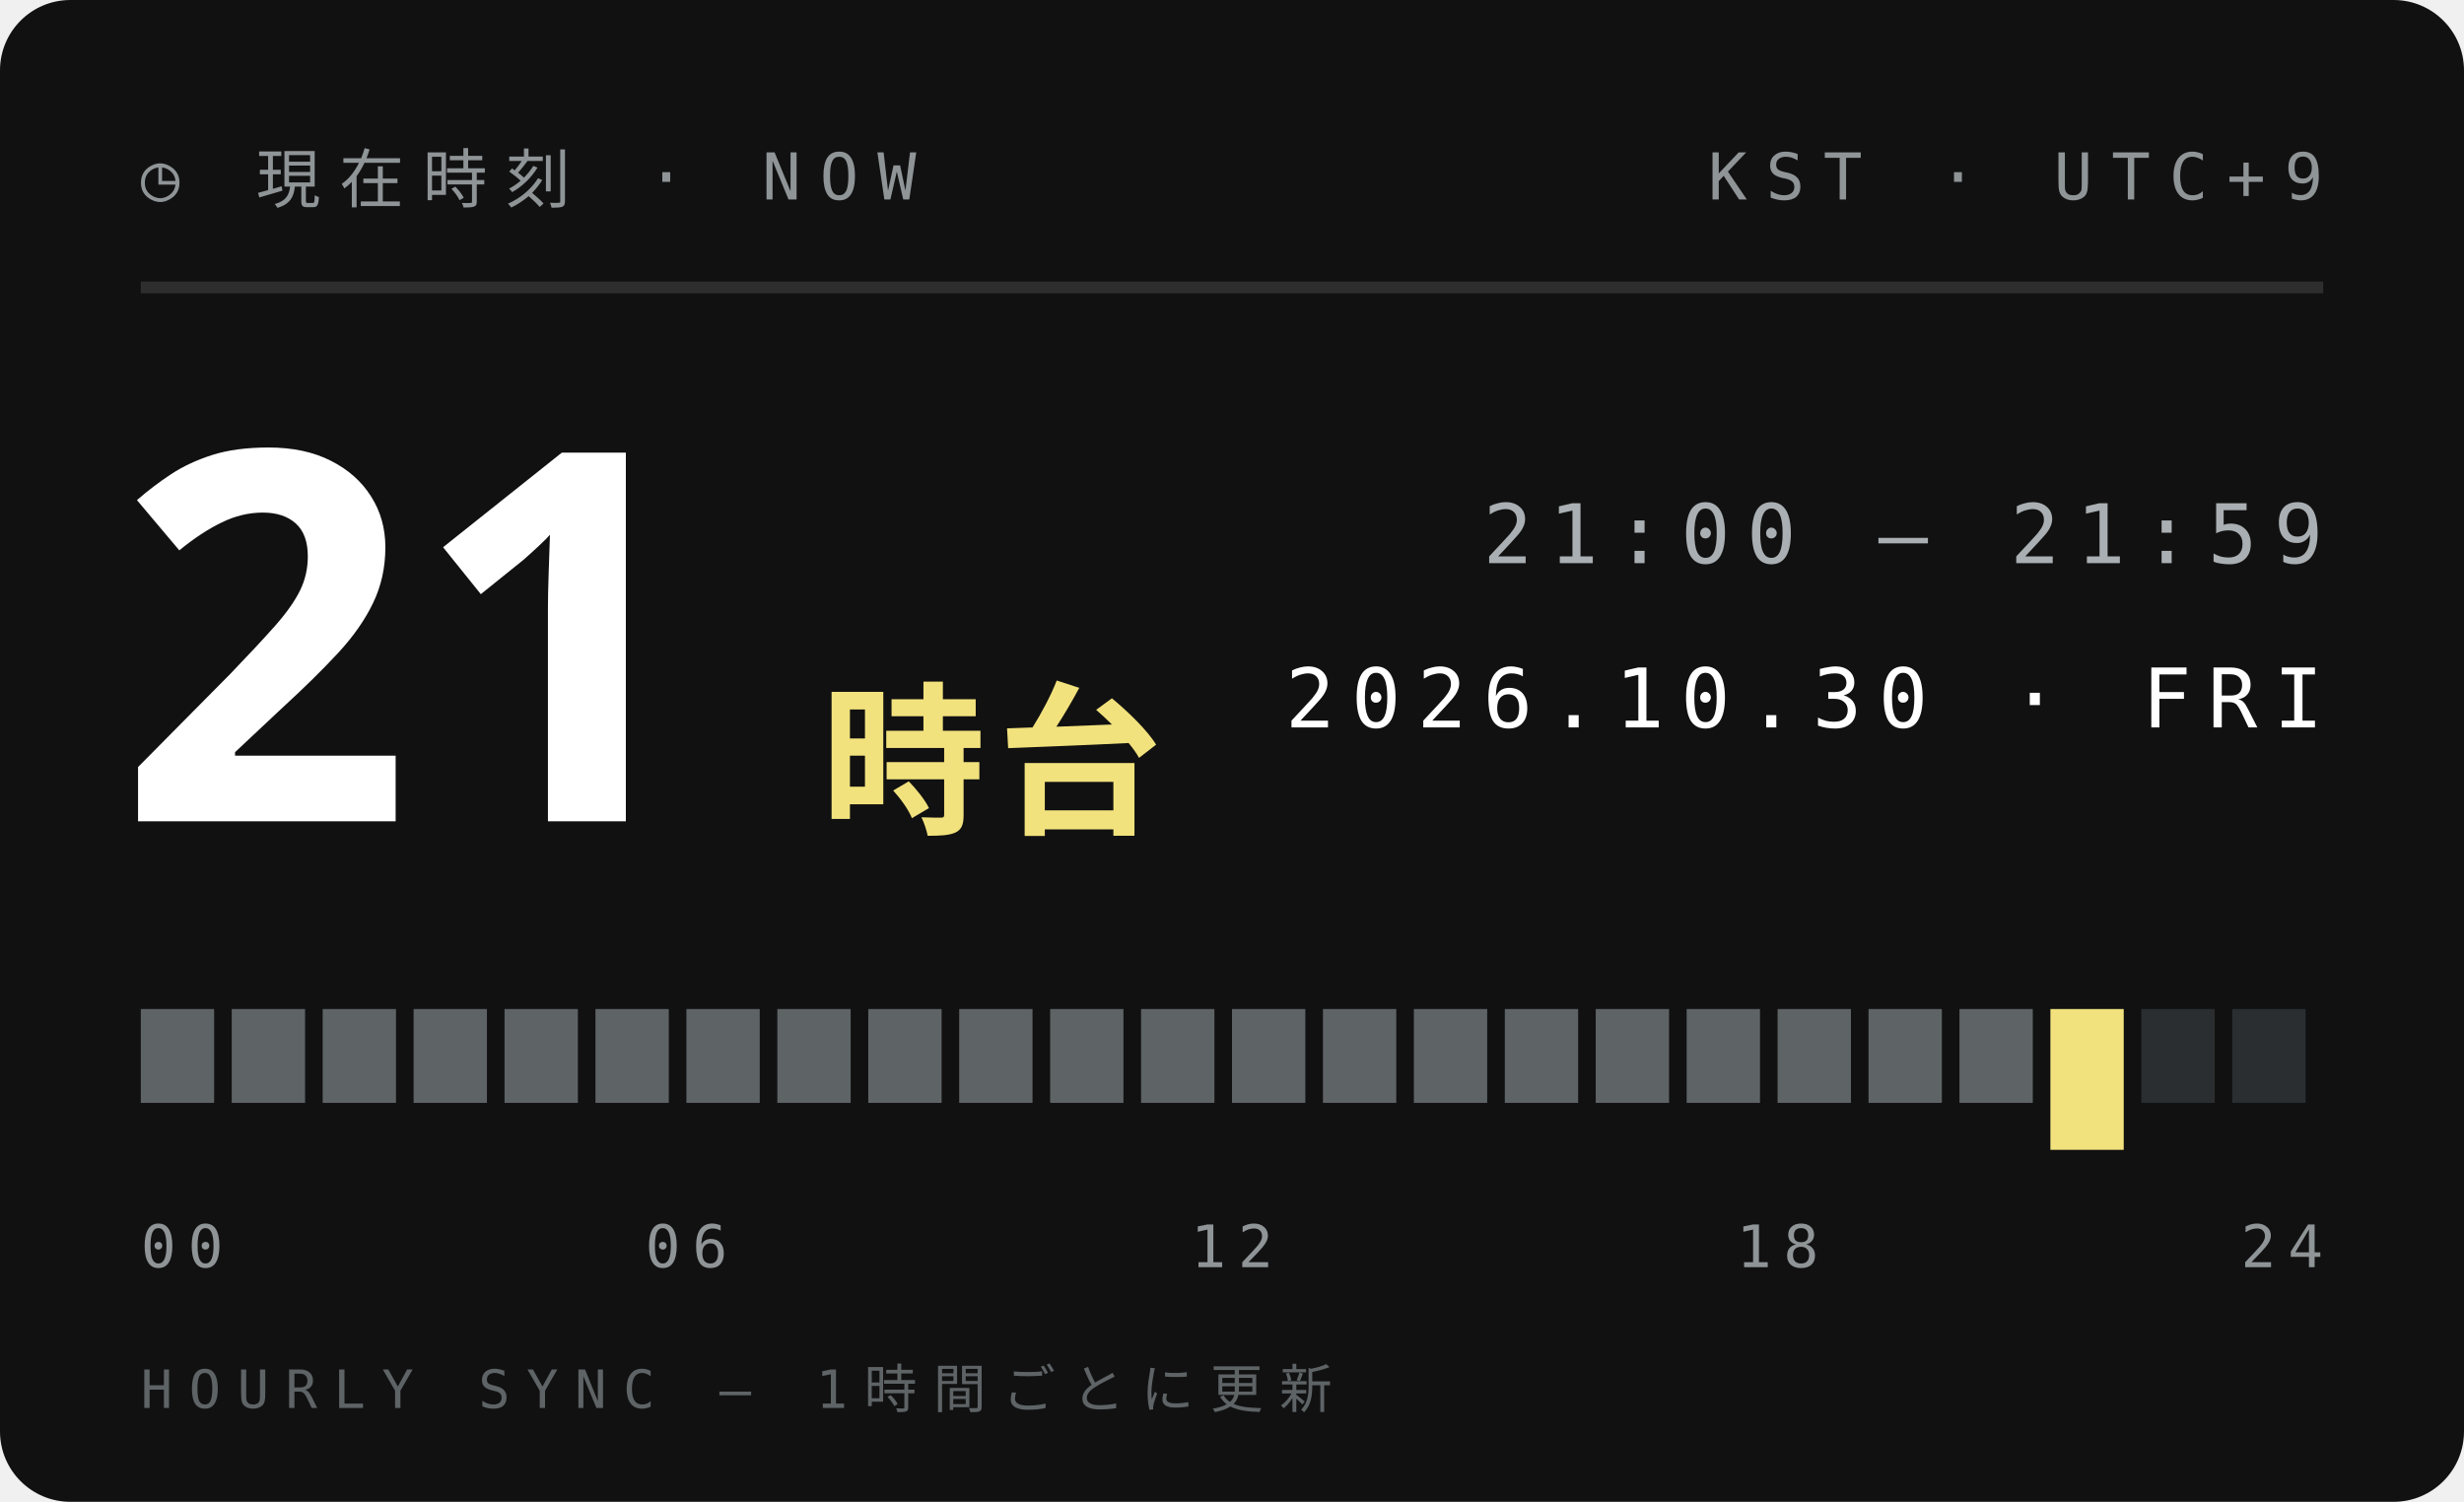
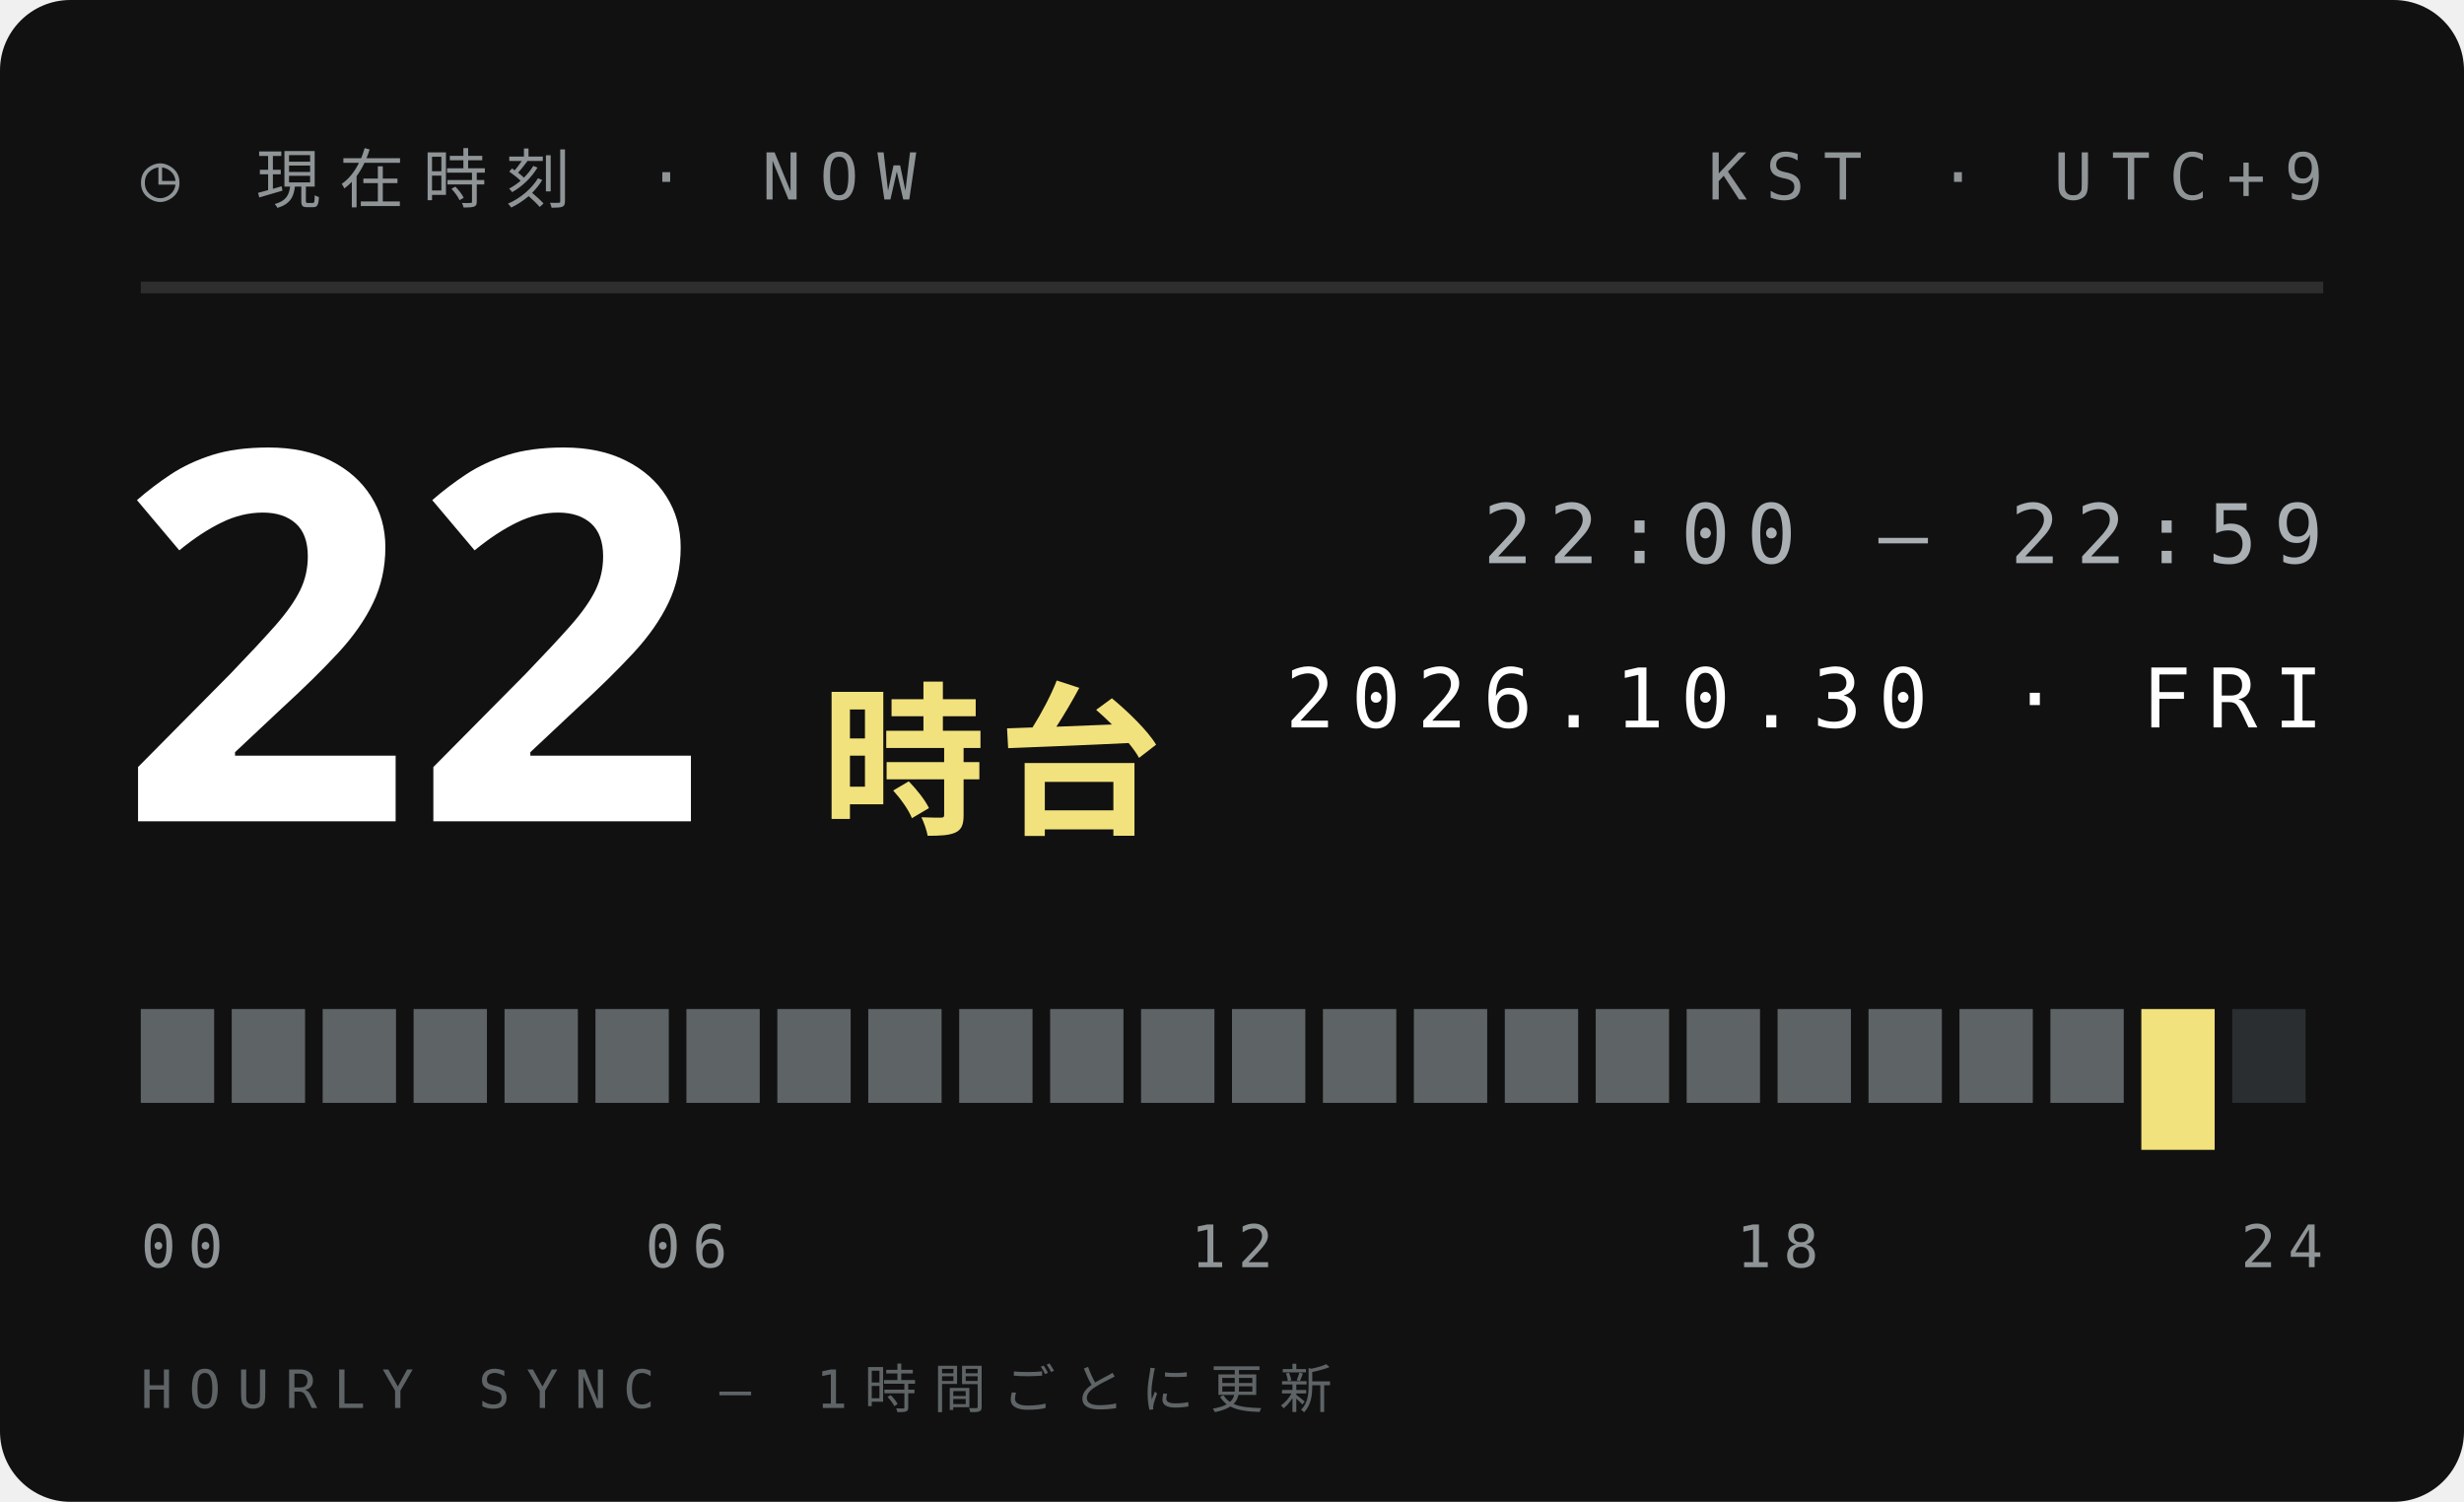
<svg xmlns="http://www.w3.org/2000/svg" width="210" height="128">
  <style>text{font:400 6.5px 'IBM Plex Mono',Menlo,monospace;letter-spacing:1.2px;fill:#5E6366}.s{font-size:5.5px}.v{font-weight:600;font-size:9px;fill:#111;letter-spacing:0}.b{font:900 20px 'Arial Black',sans-serif;fill:#111;letter-spacing:0}.j{font:800 11px 'Hiragino Sans','Noto Sans JP',sans-serif;fill:#111;letter-spacing:2px}</style>
  <rect width="210" height="128" rx="6" fill="#111" />
  <text x="12" y="17" style="font-size:5.5px;letter-spacing:1.6px;fill:#8F9497">◷ 現在時刻 · NOW</text>
  <text x="198" y="17" text-anchor="end" style="font-size:5.5px;letter-spacing:1.6px;fill:#8F9497">KST · UTC+9</text>
  <path d="M12 24.5H198" stroke="#ffffff1f" />
-   <text class="b" x="10" y="70" style="font-size:44px;fill:#fff">21</text>
+   <text class="b" x="10" y="70" style="font-size:44px;fill:#fff">22</text>
  <text class="j" x="70" y="70" style="font-size:14px;letter-spacing:1px;fill:#F2E27D">時台</text>
-   <text x="198" y="48" text-anchor="end" style="font-size:7px;letter-spacing:1.4px;fill:#A9AFB2">21:00 — 21:59</text>
+   <text x="198" y="48" text-anchor="end" style="font-size:7px;letter-spacing:1.4px;fill:#A9AFB2">22:00 — 22:59</text>
  <text x="198" y="62" text-anchor="end" style="font-size:7px;letter-spacing:1.4px;fill:#fff">2026.10.30 · FRI</text>
  <rect x="12.00" y="86" width="6.25" height="8" fill="#5E6366" />
  <rect x="19.75" y="86" width="6.25" height="8" fill="#5E6366" />
  <rect x="27.50" y="86" width="6.25" height="8" fill="#5E6366" />
  <rect x="35.25" y="86" width="6.25" height="8" fill="#5E6366" />
  <rect x="43.00" y="86" width="6.25" height="8" fill="#5E6366" />
  <rect x="50.75" y="86" width="6.25" height="8" fill="#5E6366" />
  <rect x="58.50" y="86" width="6.25" height="8" fill="#5E6366" />
  <rect x="66.25" y="86" width="6.25" height="8" fill="#5E6366" />
  <rect x="74.00" y="86" width="6.25" height="8" fill="#5E6366" />
  <rect x="81.75" y="86" width="6.25" height="8" fill="#5E6366" />
  <rect x="89.50" y="86" width="6.25" height="8" fill="#5E6366" />
  <rect x="97.25" y="86" width="6.25" height="8" fill="#5E6366" />
  <rect x="105.00" y="86" width="6.25" height="8" fill="#5E6366" />
  <rect x="112.75" y="86" width="6.25" height="8" fill="#5E6366" />
  <rect x="120.50" y="86" width="6.25" height="8" fill="#5E6366" />
  <rect x="128.25" y="86" width="6.25" height="8" fill="#5E6366" />
  <rect x="136.00" y="86" width="6.25" height="8" fill="#5E6366" />
  <rect x="143.75" y="86" width="6.25" height="8" fill="#5E6366" />
  <rect x="151.50" y="86" width="6.25" height="8" fill="#5E6366" />
  <rect x="159.25" y="86" width="6.25" height="8" fill="#5E6366" />
  <rect x="167.00" y="86" width="6.25" height="8" fill="#5E6366" />
-   <rect x="174.75" y="86" width="6.25" height="12" fill="#F2E27D" />
-   <rect x="182.50" y="86" width="6.25" height="8" fill="#2B2E30" />
+   <rect x="174.75" y="86" width="6.25" height="8" fill="#5E6366" />
+   <rect x="182.50" y="86" width="6.25" height="12" fill="#F2E27D" />
  <rect x="190.25" y="86" width="6.25" height="8" fill="#2B2E30" />
  <text x="12.0" y="108" text-anchor="start" style="font-size:5px;letter-spacing:1px;fill:#8F9497">00</text>
  <text x="58.5" y="108" text-anchor="middle" style="font-size:5px;letter-spacing:1px;fill:#8F9497">06</text>
  <text x="105.0" y="108" text-anchor="middle" style="font-size:5px;letter-spacing:1px;fill:#8F9497">12</text>
  <text x="151.5" y="108" text-anchor="middle" style="font-size:5px;letter-spacing:1px;fill:#8F9497">18</text>
  <text x="198.0" y="108" text-anchor="end" style="font-size:5px;letter-spacing:1px;fill:#8F9497">24</text>
  <text x="12" y="120" style="font-size:4.5px;letter-spacing:1.4px;fill:#5E6366">HOURLY SYNC — 1時間ごとに更新</text>
</svg>
